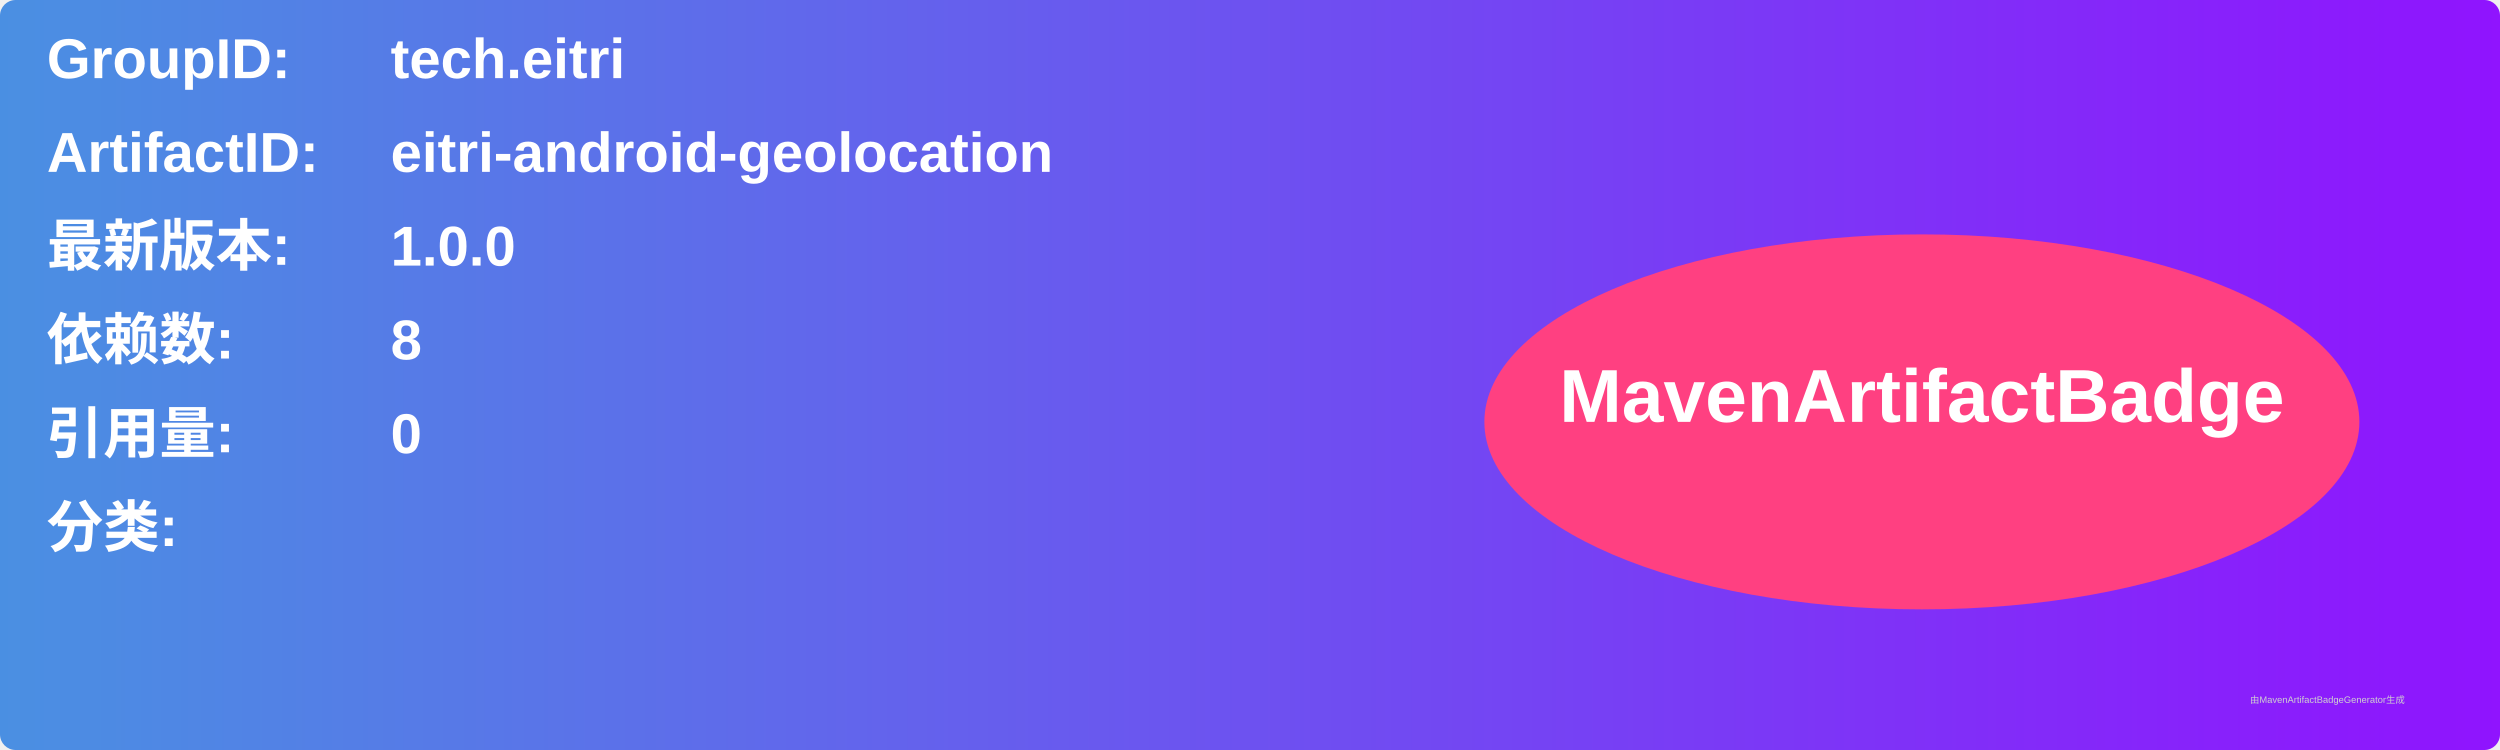
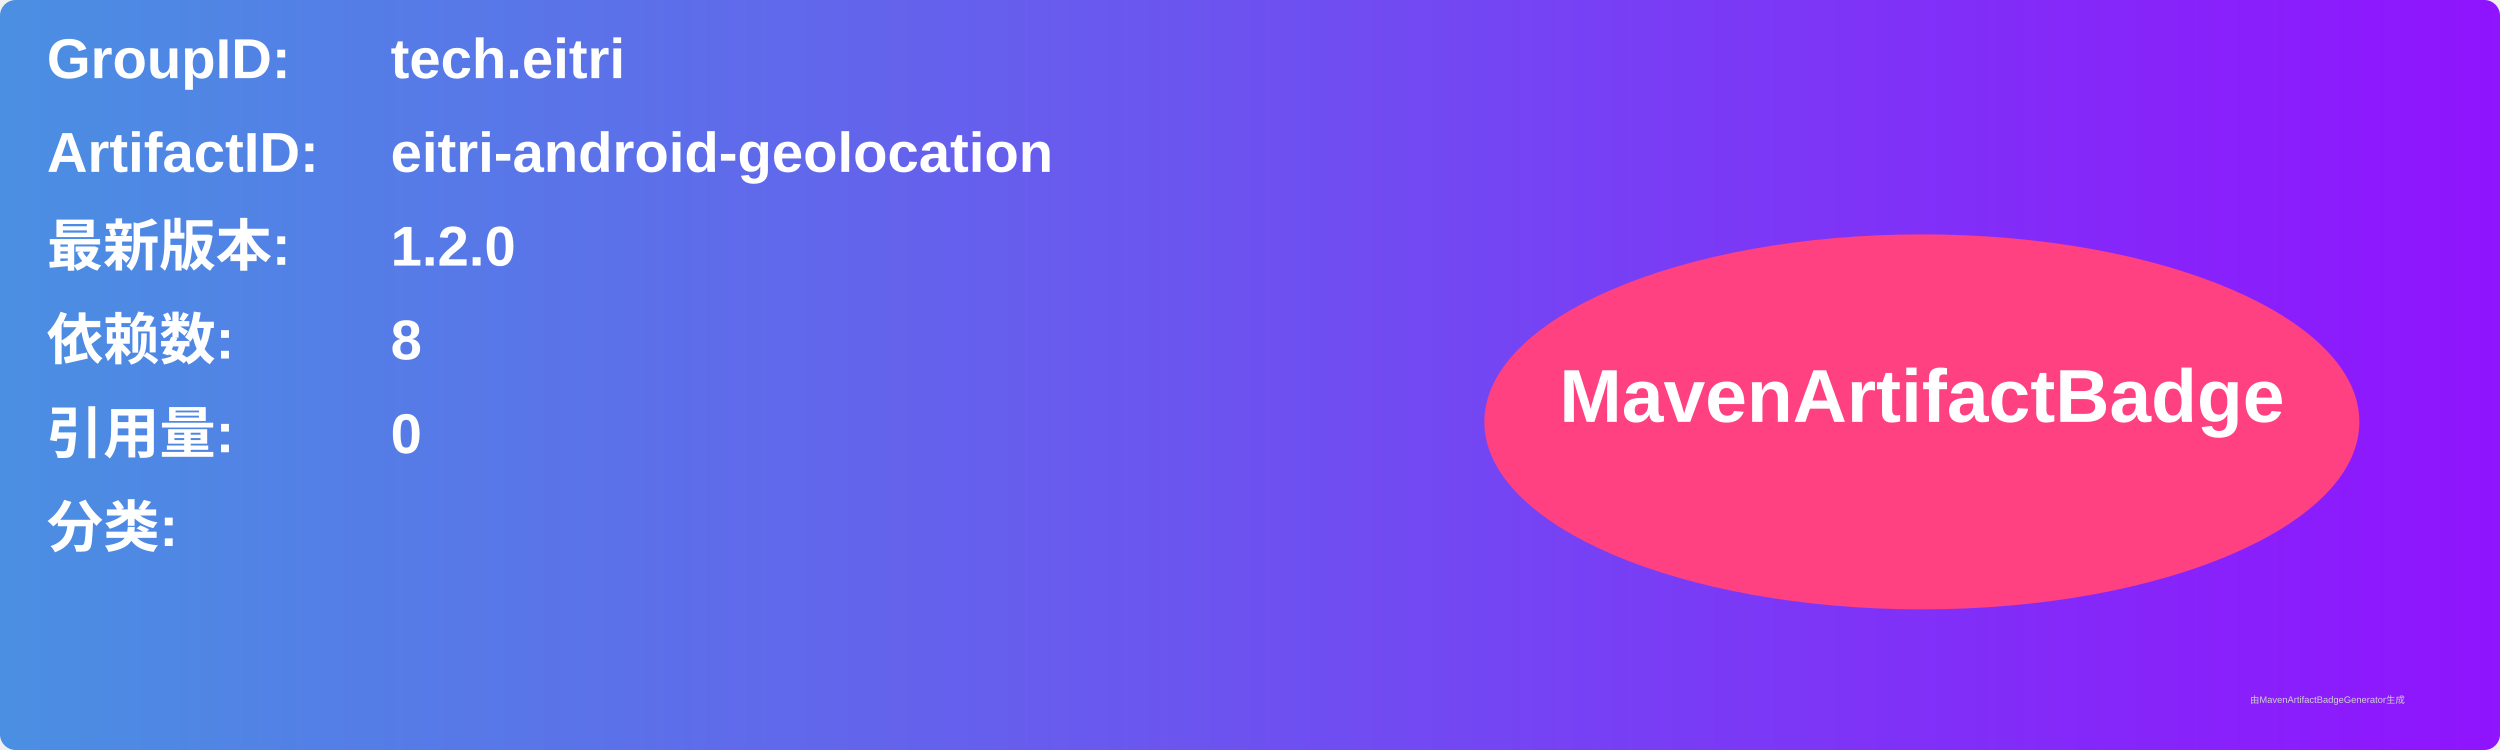
<svg xmlns="http://www.w3.org/2000/svg" width="800" height="240" viewBox="0 0 800 240">
  <linearGradient id="grad" x1="0%" y1="0%" x2="100%" y2="0%">
    <stop offset="0%" stop-color="#4a90e2" />
    <stop offset="100%" stop-color="#9013fe" />
  </linearGradient>
  <rect width="100%" height="100%" rx="5" ry="5" fill="url(#grad)" />
  <g transform="translate(15, 15)">
    <text x="0" y="10" font-family="Arial" font-size="18" fill="white" font-weight="bold" width="260">GroupID:</text>
    <text x="110" y="10" font-family="Arial" font-size="18" fill="white" font-weight="bold" width="460">tech.eitri</text>
    <text x="0" y="40" font-family="Arial" font-size="18" fill="white" font-weight="bold" width="260">ArtifactID:</text>
    <text x="110" y="40" font-family="Arial" font-size="18" fill="white" font-weight="bold" width="460">eitri-android-geolocation</text>
    <text x="0" y="70" font-family="Arial" font-size="18" fill="white" font-weight="bold">最新版本:</text>
    <text x="110" y="70" font-family="Arial" font-size="18" fill="white" font-weight="bold">
-       <tspan font-weight="bold">1.0.0</tspan>
+       <tspan font-weight="bold">1.2.0</tspan>
    </text>
    <text x="0" y="100" font-family="Arial" font-size="18" fill="white" font-weight="bold">依赖数: </text>
    <text x="110" y="100" font-family="Arial" font-size="18" fill="white">
      <tspan font-weight="bold">8</tspan>
    </text>
    <text x="0" y="130" font-family="Arial" font-size="18" fill="white" font-weight="bold">引用量: </text>
    <text x="110" y="130" font-family="Arial" font-size="18" fill="white">
      <tspan font-weight="bold">0</tspan>
    </text>
    <text x="0" y="160" font-family="Arial" font-size="18" fill="white" font-weight="bold">分类:</text>
    <text x="10" y="190" font-family="Arial" font-size="10" fill="white">
      <tspan font-weight="bold" />
    </text>
    <ellipse cx="600" cy="120" rx="140" ry="60" fill="#ff4081" />
    <text x="600" y="120" text-anchor="middle" font-family="Arial" font-size="24" fill="white" font-weight="bold">MavenArtifactBadge</text>
  </g>
  <text x="720" y="225" font-family="Arial" font-size="3" fill="#d0d0d0">由MavenArtifactBadgeGenerator生成</text>
</svg>
